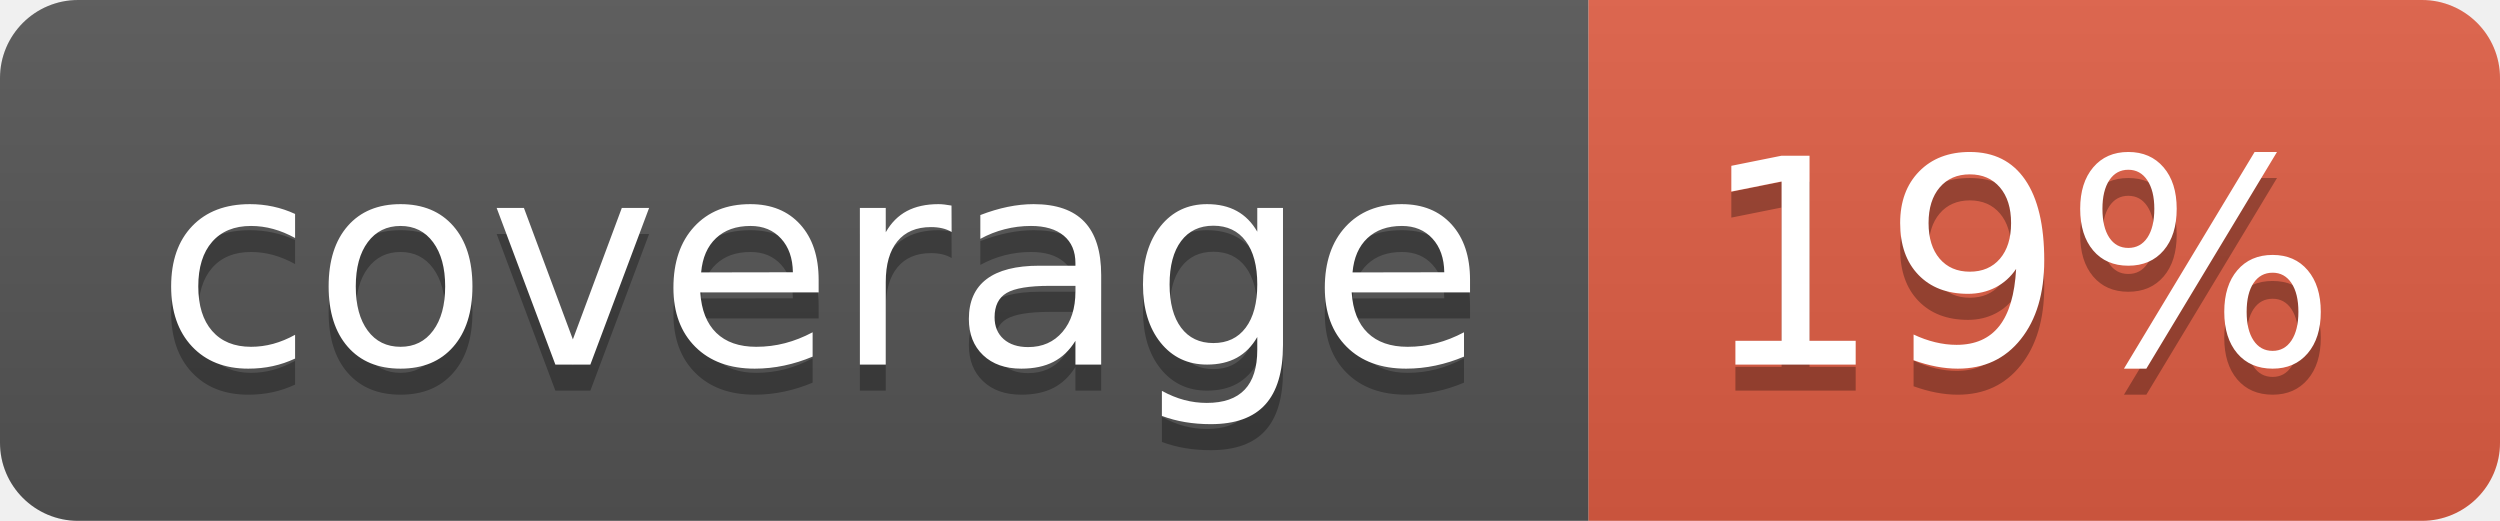
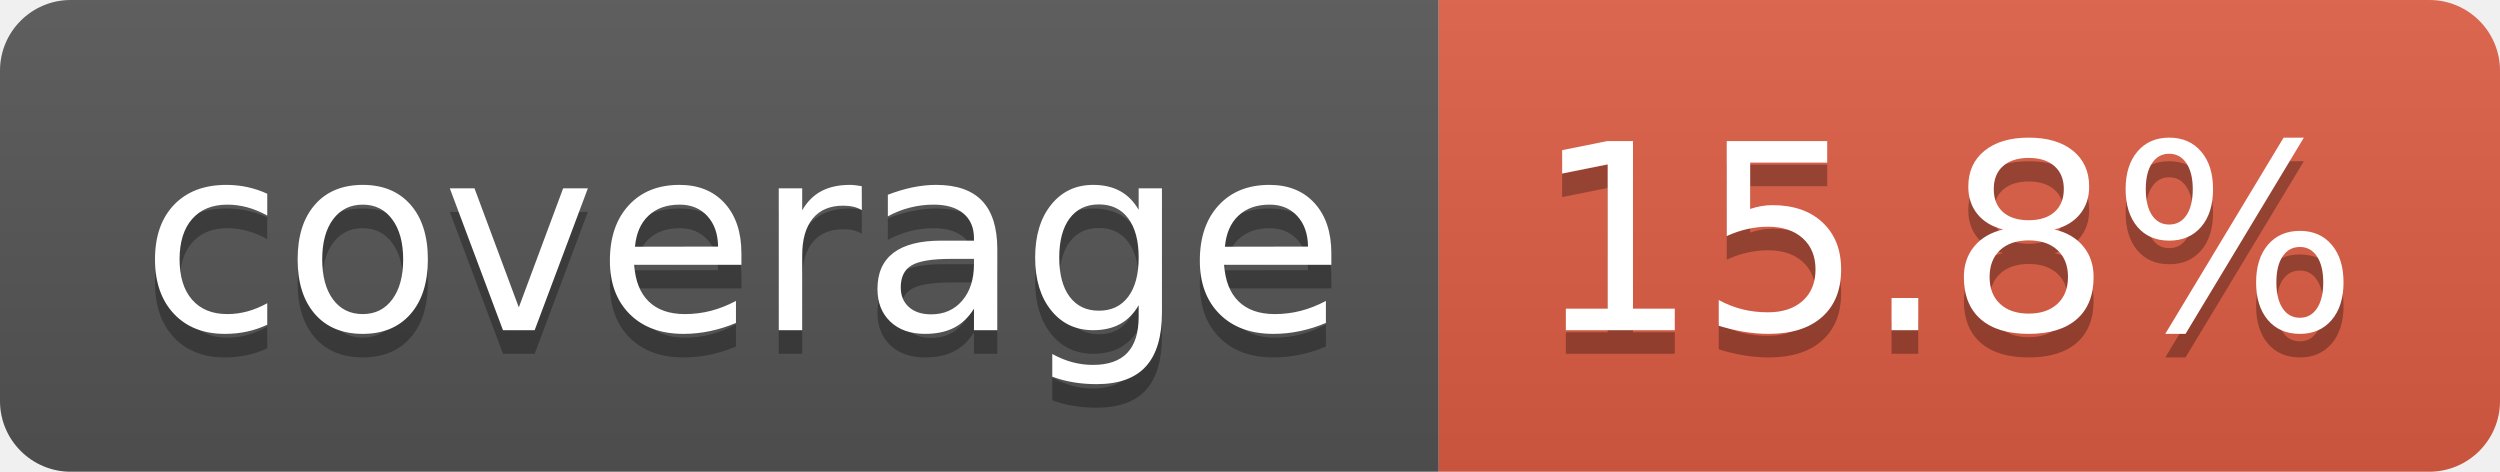
- <svg xmlns="http://www.w3.org/2000/svg" width="96" height="20" role="img" aria-label="coverage: 19%">
+ <svg xmlns="http://www.w3.org/2000/svg" width="106" height="20" role="img" aria-label="coverage: 15.8%">
  <linearGradient id="s" x2="0" y2="100%">
    <stop offset="0" stop-color="#bbb" stop-opacity=".1" />
    <stop offset="1" stop-opacity=".1" />
  </linearGradient>
  <clipPath id="r">
-     <rect width="96" height="20" rx="3" fill="#fff" />
+     <rect width="106" height="20" rx="3" fill="#fff" />
  </clipPath>
  <g clip-path="url(#r)">
    <rect width="61" height="20" fill="#555" />
-     <rect x="61" width="35" height="20" fill="#e05d44" />
-     <rect width="96" height="20" fill="url(#s)" />
+     <rect x="61" width="45" height="20" fill="#e05d44" />
+     <rect width="106" height="20" fill="url(#s)" />
  </g>
  <g fill="#fff" text-anchor="middle" font-family="Verdana,Geneva,DejaVu Sans,sans-serif" text-rendering="geometricPrecision" font-size="110">
    <text aria-hidden="true" x="315" y="150" fill="#010101" fill-opacity=".3" transform="scale(.1)" textLength="510">coverage</text>
    <text x="315" y="140" transform="scale(.1)" fill="#fff" textLength="510">coverage</text>
-     <text aria-hidden="true" x="775" y="150" fill="#010101" fill-opacity=".3" transform="scale(.1)" textLength="245">19%</text>
-     <text x="775" y="140" transform="scale(.1)" fill="#fff" textLength="245">19%</text>
+     <text aria-hidden="true" x="825" y="150" fill="#010101" fill-opacity=".3" transform="scale(.1)" textLength="350">15.8%</text>
+     <text x="825" y="140" transform="scale(.1)" fill="#fff" textLength="350">15.8%</text>
  </g>
</svg>
